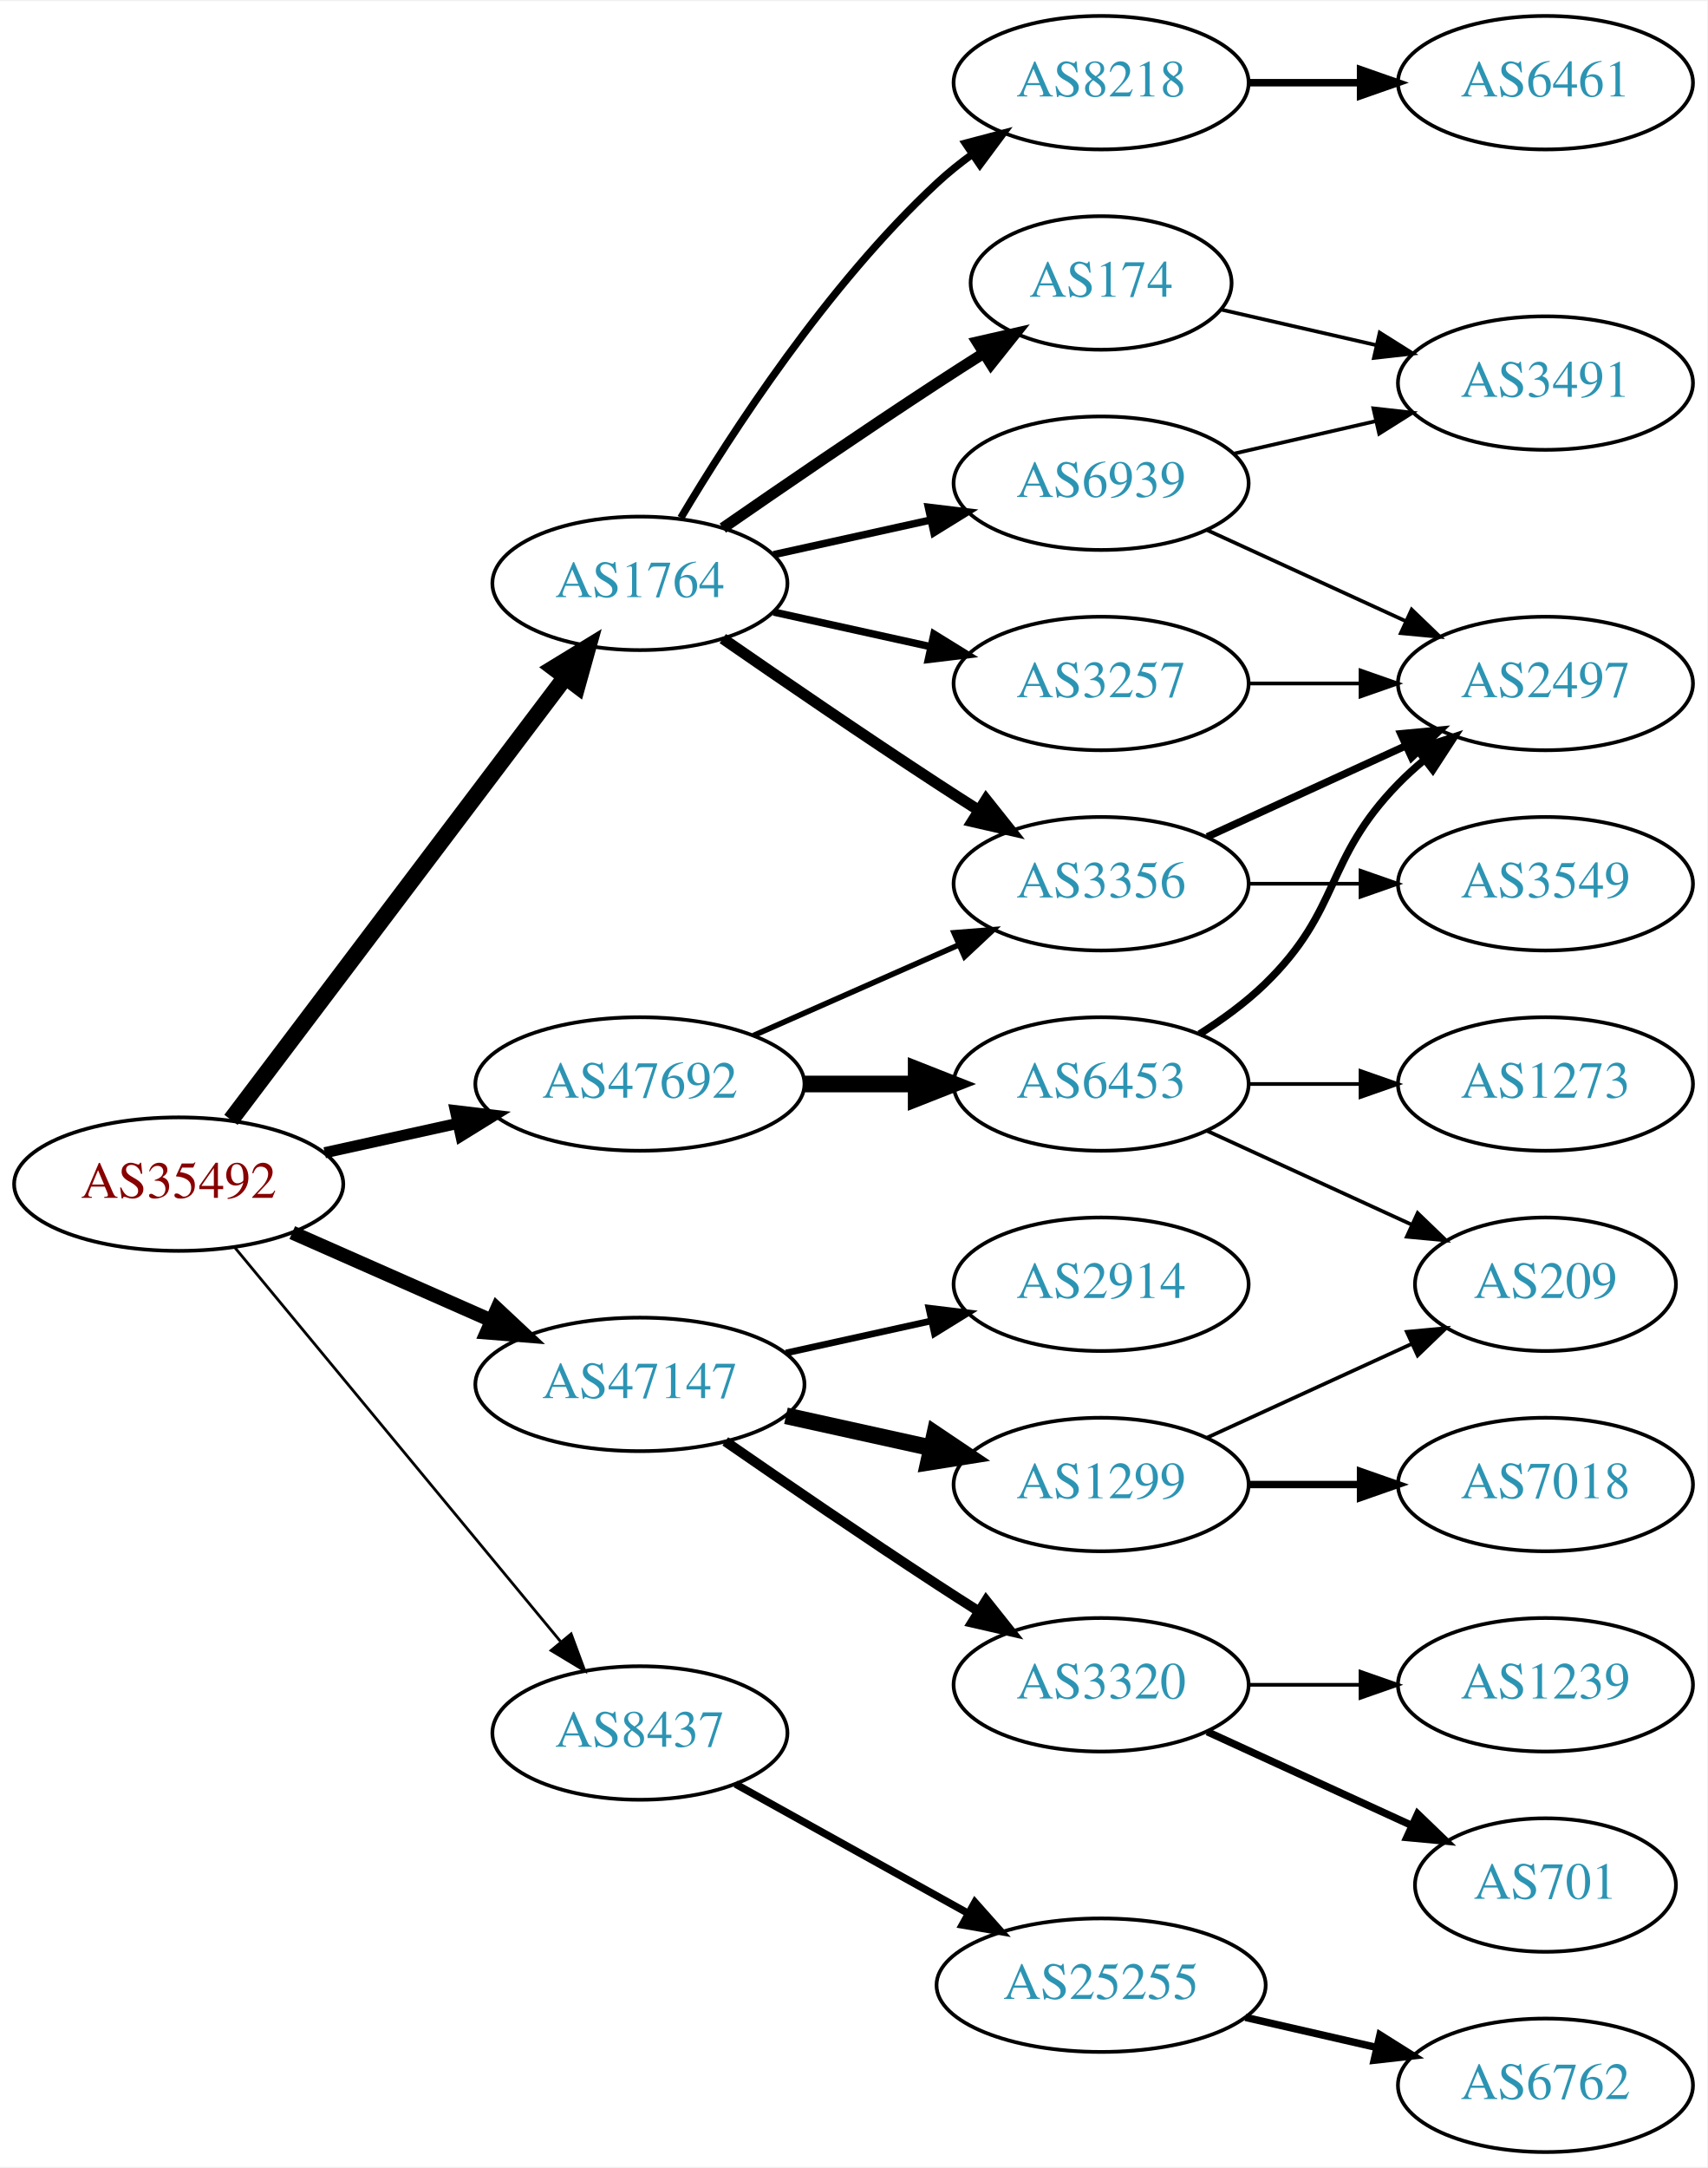
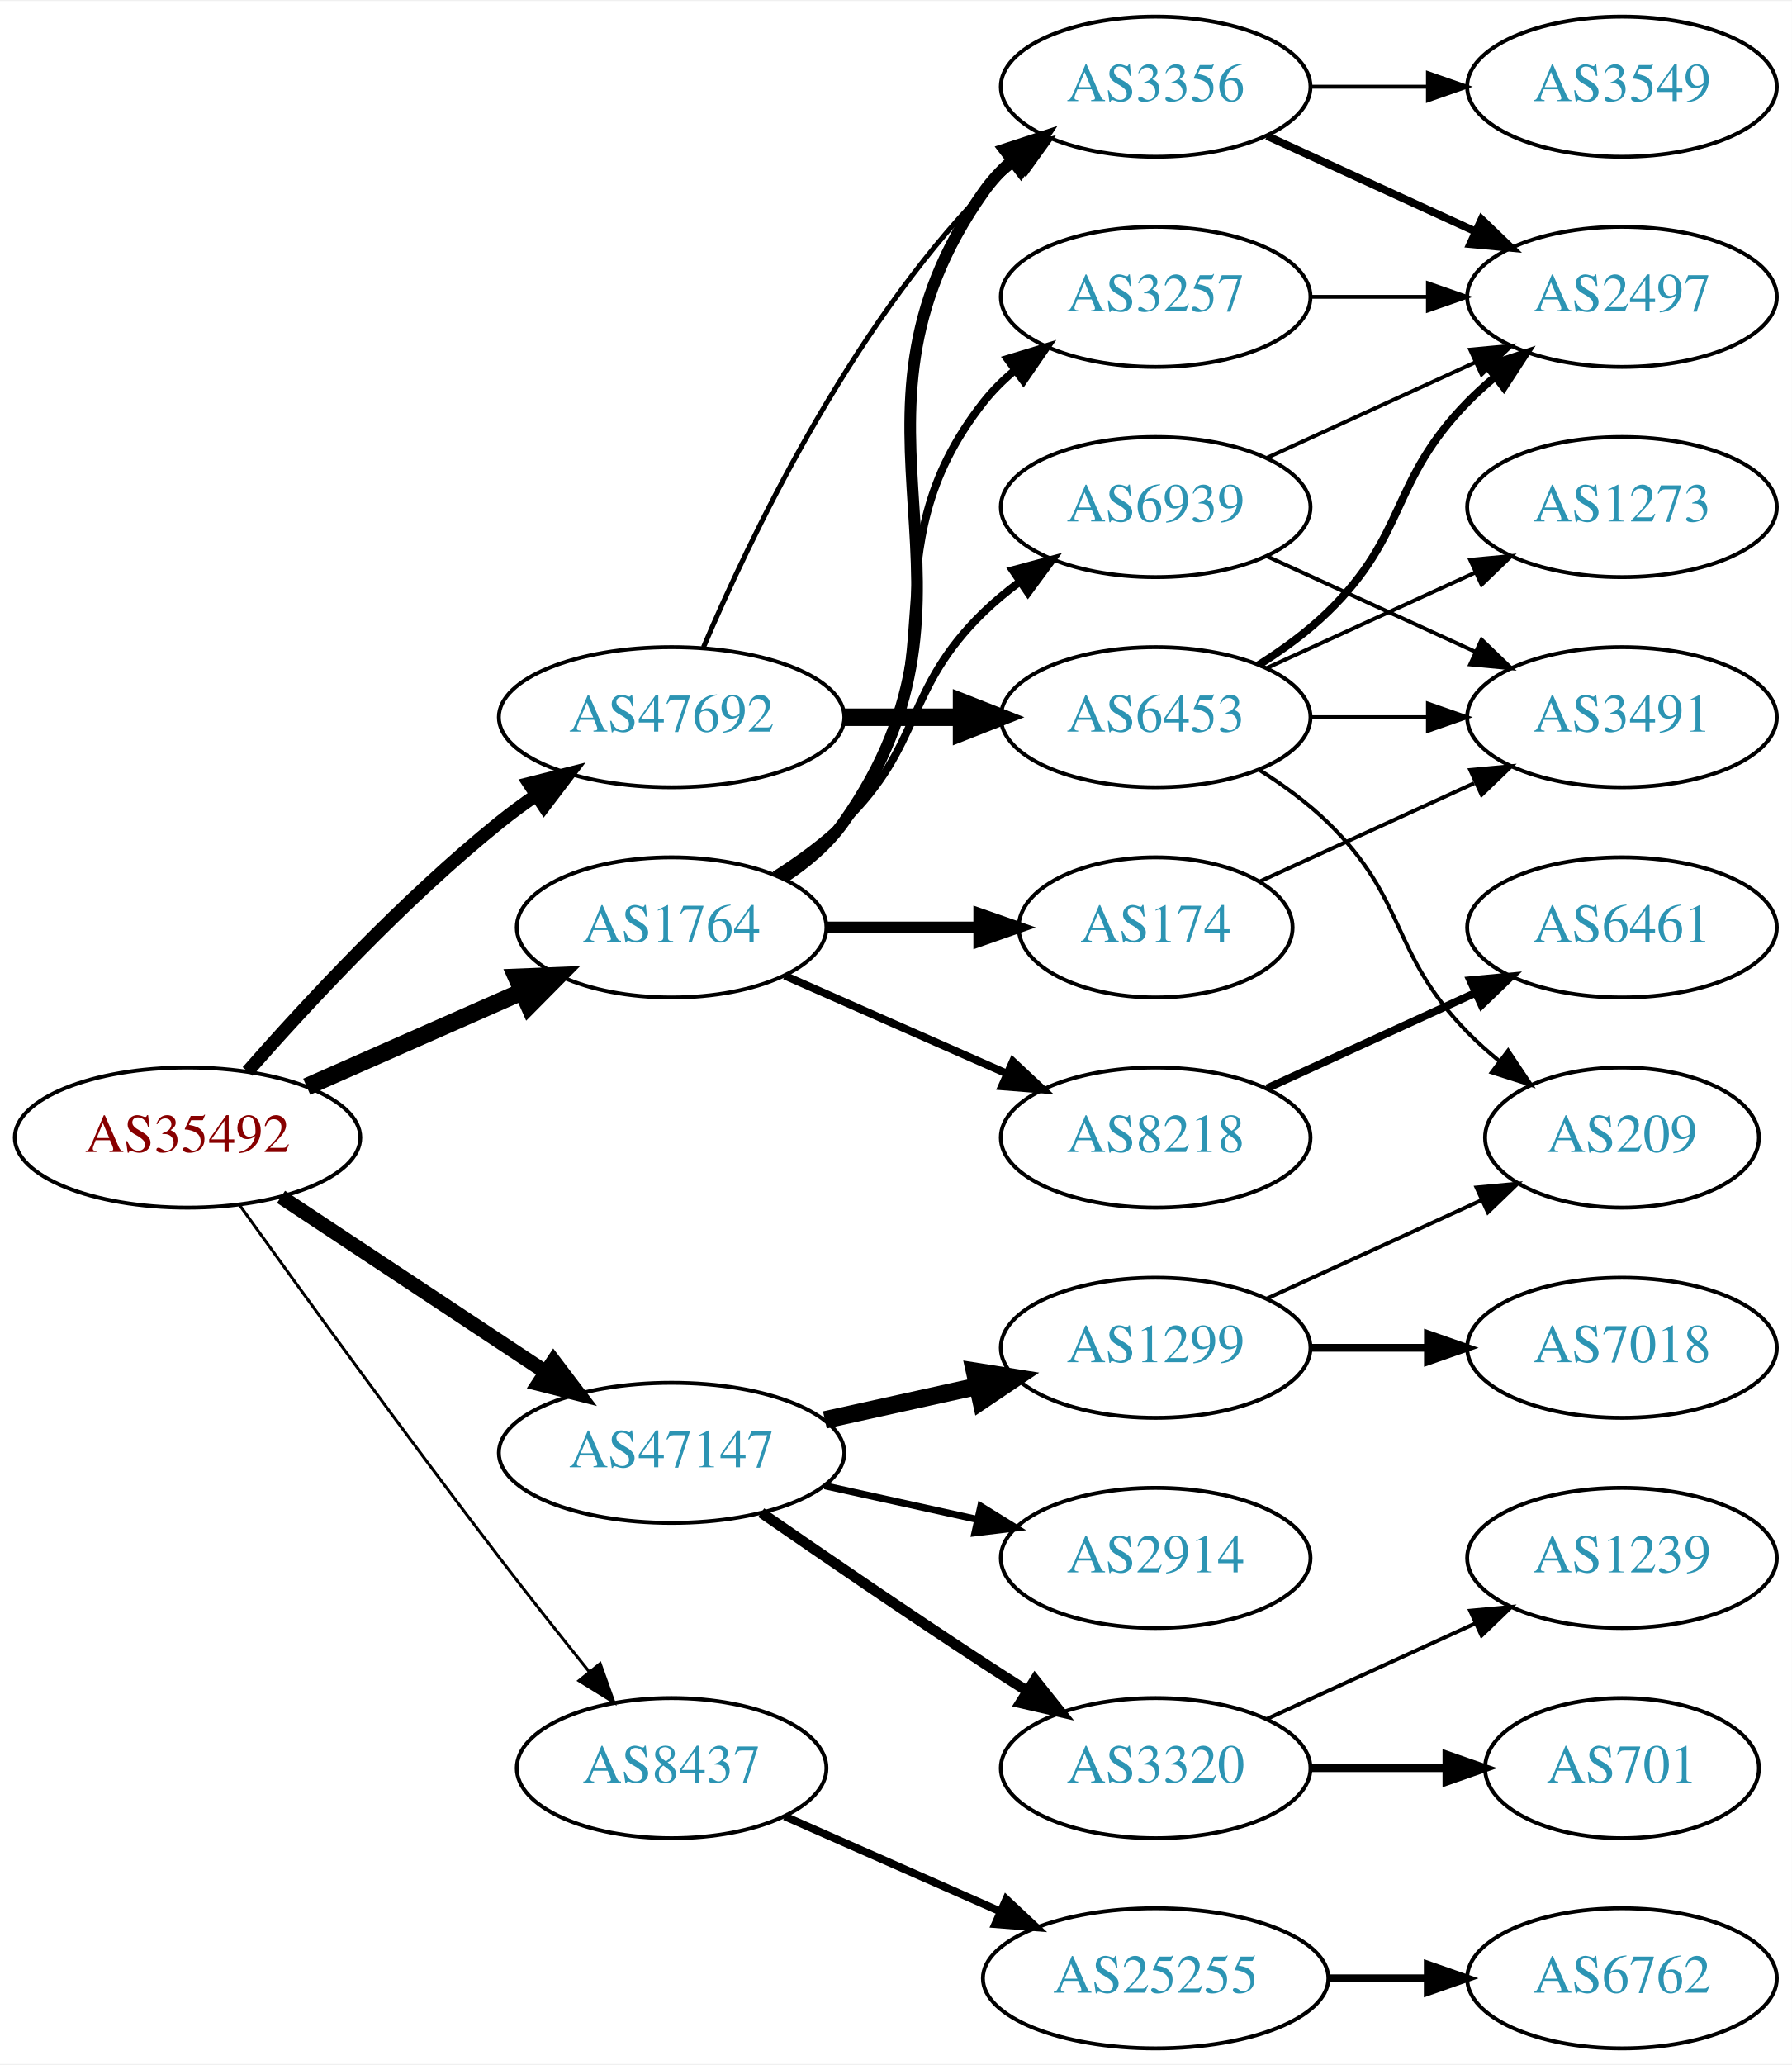
- <svg xmlns="http://www.w3.org/2000/svg" xmlns:xlink="http://www.w3.org/1999/xlink" width="460pt" height="584pt" viewBox="0.00 0.00 460.47 584.00">
-   <g id="graph0" class="graph" transform="scale(1 1) rotate(0) translate(4 580)">
-     <polygon fill="white" stroke="none" points="-4,4 -4,-580 456.469,-580 456.469,4 -4,4" />
+ <svg xmlns="http://www.w3.org/2000/svg" xmlns:xlink="http://www.w3.org/1999/xlink" width="460pt" height="530pt" viewBox="0.00 0.00 460.47 530.00">
+   <g id="graph0" class="graph" transform="scale(1 1) rotate(0) translate(4 526)">
+     <polygon fill="white" stroke="none" points="-4,4 -4,-526 456.469,-526 456.469,4 -4,4" />
    <g id="node1" class="node">
      <g id="a_node1">
        <a xlink:href="/asn/35492" xlink:title="AS35492 ~ FUNKFEUER [AT]">
-           <ellipse fill="#ffffff" stroke="black" cx="44.196" cy="-261" rx="44.393" ry="18" />
-           <text text-anchor="middle" x="44.196" y="-257.3" font-family="Times,serif" font-size="14.00" fill="#880000">AS35492</text>
+           <ellipse fill="#ffffff" stroke="black" cx="44.196" cy="-234" rx="44.393" ry="18" />
+           <text text-anchor="middle" x="44.196" y="-230.3" font-family="Times,serif" font-size="14.00" fill="#880000">AS35492</text>
        </a>
      </g>
    </g>
    <g id="node2" class="node">
      <g id="a_node2">
        <a xlink:href="/asn/1764" xlink:title="AS1764 ~ NEXTLAYER-AS [AT]">
-           <ellipse fill="#ffffff" stroke="black" cx="168.588" cy="-423" rx="39.794" ry="18" />
-           <text text-anchor="middle" x="168.588" y="-419.3" font-family="Times,serif" font-size="14.00" fill="#2c94b3">AS1764</text>
+           <ellipse fill="#ffffff" stroke="black" cx="168.588" cy="-288" rx="39.794" ry="18" />
+           <text text-anchor="middle" x="168.588" y="-284.3" font-family="Times,serif" font-size="14.00" fill="#2c94b3">AS1764</text>
        </a>
      </g>
    </g>
    <g id="edge1" class="edge">
-       <path fill="none" stroke="black" stroke-width="4.5" d="M58.294,-278.337C79.919,-306.96 123.19,-364.233 148.312,-397.486" />
-       <polygon fill="black" stroke="black" stroke-width="4.5" points="145.415,-400.183 154.584,-405.788 151.698,-395.435 145.415,-400.183" />
+       <path fill="none" stroke="black" stroke-width="4.5" d="M74.824,-247.072C91.418,-254.393 112.278,-263.597 130.011,-271.421" />
+       <polygon fill="black" stroke="black" stroke-width="4.5" points="128.756,-275.171 139.495,-275.605 131.935,-267.966 128.756,-275.171" />
    </g>
    <g id="node3" class="node">
      <g id="a_node3">
        <a xlink:href="/asn/8437" xlink:title="AS8437 ~ Hutchison Drei Austria GmbH [AT]">
-           <ellipse fill="#ffffff" stroke="black" cx="168.588" cy="-113" rx="39.794" ry="18" />
-           <text text-anchor="middle" x="168.588" y="-109.3" font-family="Times,serif" font-size="14.00" fill="#2c94b3">AS8437</text>
+           <ellipse fill="#ffffff" stroke="black" cx="168.588" cy="-72" rx="39.794" ry="18" />
+           <text text-anchor="middle" x="168.588" y="-68.3" font-family="Times,serif" font-size="14.00" fill="#2c94b3">AS8437</text>
        </a>
      </g>
    </g>
    <g id="edge2" class="edge">
-       <path fill="none" stroke="black" stroke-width="0.75" d="M59.236,-244.023C80.816,-217.927 122.247,-167.827 147.155,-137.708" />
-       <polygon fill="black" stroke="black" stroke-width="0.75" points="150.036,-139.716 153.712,-129.779 144.642,-135.255 150.036,-139.716" />
+       <path fill="none" stroke="black" stroke-width="0.75" d="M57.594,-216.626C73,-195.147 100.213,-157.562 124.392,-126 131.771,-116.368 140.055,-105.926 147.381,-96.813" />
+       <polygon fill="black" stroke="black" stroke-width="0.75" points="150.227,-98.86 153.786,-88.88 144.781,-94.463 150.227,-98.86" />
    </g>
    <g id="node4" class="node">
      <g id="a_node4">
        <a xlink:href="/asn/47147" xlink:title="AS47147 ~ ANEXIA Internetdienstleistungs GmbH [AT]">
-           <ellipse fill="#ffffff" stroke="black" cx="168.588" cy="-207" rx="44.393" ry="18" />
-           <text text-anchor="middle" x="168.588" y="-203.3" font-family="Times,serif" font-size="14.00" fill="#2c94b3">AS47147</text>
+           <ellipse fill="#ffffff" stroke="black" cx="168.588" cy="-153" rx="44.393" ry="18" />
+           <text text-anchor="middle" x="168.588" y="-149.3" font-family="Times,serif" font-size="14.00" fill="#2c94b3">AS47147</text>
        </a>
      </g>
    </g>
    <g id="edge3" class="edge">
-       <path fill="none" stroke="black" stroke-width="3.75" d="M74.824,-247.928C90.941,-240.817 111.081,-231.931 128.473,-224.258" />
-       <polygon fill="black" stroke="black" stroke-width="3.75" points="130.073,-227.378 137.809,-220.139 127.247,-220.973 130.073,-227.378" />
+       <path fill="none" stroke="black" stroke-width="3.75" d="M68.217,-218.765C87.449,-206.037 115.056,-187.766 136.294,-173.711" />
+       <polygon fill="black" stroke="black" stroke-width="3.75" points="138.263,-176.605 144.67,-168.167 134.4,-170.767 138.263,-176.605" />
    </g>
    <g id="node5" class="node">
      <g id="a_node5">
        <a xlink:href="/asn/47692" xlink:title="AS47692 ~ Nessus GmbH [AT]">
-           <ellipse fill="#ffffff" stroke="black" cx="168.588" cy="-288" rx="44.393" ry="18" />
-           <text text-anchor="middle" x="168.588" y="-284.3" font-family="Times,serif" font-size="14.00" fill="#2c94b3">AS47692</text>
+           <ellipse fill="#ffffff" stroke="black" cx="168.588" cy="-342" rx="44.393" ry="18" />
+           <text text-anchor="middle" x="168.588" y="-338.3" font-family="Times,serif" font-size="14.00" fill="#2c94b3">AS47692</text>
        </a>
      </g>
    </g>
    <g id="edge4" class="edge">
-       <path fill="none" stroke="black" stroke-width="3" d="M83.586,-269.469C94.978,-271.982 107.6,-274.767 119.525,-277.397" />
-       <polygon fill="black" stroke="black" stroke-width="3" points="118.815,-280.825 129.335,-279.561 120.323,-273.989 118.815,-280.825" />
+       <path fill="none" stroke="black" stroke-width="3.375" d="M59.629,-250.983C74.76,-268.229 99.724,-295.148 124.392,-315 127.32,-317.357 130.467,-319.675 133.678,-321.902" />
+       <polygon fill="black" stroke="black" stroke-width="3.375" points="131.954,-324.958 142.226,-327.552 135.814,-319.118 131.954,-324.958" />
    </g>
    <g id="node6" class="node">
      <g id="a_node6">
-         <a xlink:href="/asn/8218" xlink:title="AS8218 ~ legacy Neotelecoms [FR]">
-           <ellipse fill="#ffffff" stroke="black" cx="292.98" cy="-558" rx="39.794" ry="18" />
-           <text text-anchor="middle" x="292.98" y="-554.3" font-family="Times,serif" font-size="14.00" fill="#2c94b3">AS8218</text>
+         <a xlink:href="/asn/174" xlink:title="AS174 ~ Cogent Communications [US]">
+           <ellipse fill="#ffffff" stroke="black" cx="292.98" cy="-288" rx="35.194" ry="18" />
+           <text text-anchor="middle" x="292.98" y="-284.3" font-family="Times,serif" font-size="14.00" fill="#2c94b3">AS174</text>
        </a>
      </g>
    </g>
    <g id="edge5" class="edge">
-       <path fill="none" stroke="black" stroke-width="2" d="M179.634,-440.671C193.205,-463.472 219.137,-503.472 248.784,-531 251.691,-533.699 254.904,-536.28 258.228,-538.703" />
-       <polygon fill="black" stroke="black" stroke-width="2" points="256.363,-541.667 266.606,-544.375 260.287,-535.87 256.363,-541.667" />
+       <path fill="none" stroke="black" stroke-width="3" d="M208.314,-288C220.803,-288 234.742,-288 247.605,-288" />
+       <polygon fill="black" stroke="black" stroke-width="3" points="247.643,-291.5 257.643,-288 247.643,-284.5 247.643,-291.5" />
    </g>
    <g id="node7" class="node">
      <g id="a_node7">
-         <a xlink:href="/asn/174" xlink:title="AS174 ~ Cogent Communications [US]">
-           <ellipse fill="#ffffff" stroke="black" cx="292.98" cy="-504" rx="35.194" ry="18" />
-           <text text-anchor="middle" x="292.98" y="-500.3" font-family="Times,serif" font-size="14.00" fill="#2c94b3">AS174</text>
+         <a xlink:href="/asn/8218" xlink:title="AS8218 ~ legacy Neotelecoms [FR]">
+           <ellipse fill="#ffffff" stroke="black" cx="292.98" cy="-234" rx="39.794" ry="18" />
+           <text text-anchor="middle" x="292.98" y="-230.3" font-family="Times,serif" font-size="14.00" fill="#2c94b3">AS8218</text>
        </a>
      </g>
    </g>
    <g id="edge6" class="edge">
-       <path fill="none" stroke="black" stroke-width="3" d="M190.945,-437.901C206.796,-448.877 228.999,-464.079 248.784,-477 252.829,-479.642 257.114,-482.385 261.354,-485.067" />
-       <polygon fill="black" stroke="black" stroke-width="3" points="259.568,-488.079 269.898,-490.432 263.291,-482.15 259.568,-488.079" />
+       <path fill="none" stroke="black" stroke-width="2" d="M197.667,-275.611C214.615,-268.134 236.413,-258.517 254.782,-250.412" />
+       <polygon fill="black" stroke="black" stroke-width="2" points="256.296,-253.57 264.032,-246.331 253.47,-247.166 256.296,-253.57" />
    </g>
    <g id="node8" class="node">
      <g id="a_node8">
        <a xlink:href="/asn/3356" xlink:title="AS3356 ~ Level 3 Parent, LLC [US]">
-           <ellipse fill="#ffffff" stroke="black" cx="292.98" cy="-342" rx="39.794" ry="18" />
-           <text text-anchor="middle" x="292.98" y="-338.3" font-family="Times,serif" font-size="14.00" fill="#2c94b3">AS3356</text>
+           <ellipse fill="#ffffff" stroke="black" cx="292.98" cy="-504" rx="39.794" ry="18" />
+           <text text-anchor="middle" x="292.98" y="-500.3" font-family="Times,serif" font-size="14.00" fill="#2c94b3">AS3356</text>
        </a>
      </g>
    </g>
    <g id="edge7" class="edge">
-       <path fill="none" stroke="black" stroke-width="3" d="M190.945,-408.099C206.796,-397.123 228.999,-381.921 248.784,-369 252.366,-366.661 256.137,-364.241 259.897,-361.856" />
-       <polygon fill="black" stroke="black" stroke-width="3" points="261.959,-364.693 268.558,-356.404 258.23,-358.769 261.959,-364.693" />
+       <path fill="none" stroke="black" stroke-width="3" d="M197.422,-300.838C203.236,-304.661 208.802,-309.367 212.784,-315 255.364,-375.225 206.205,-416.775 248.784,-477 250.775,-479.816 253.162,-482.401 255.778,-484.76" />
+       <polygon fill="black" stroke="black" stroke-width="3" points="254.078,-487.865 264.147,-491.162 258.331,-482.306 254.078,-487.865" />
    </g>
    <g id="node9" class="node">
      <g id="a_node9">
        <a xlink:href="/asn/3257" xlink:title="AS3257 ~ GTT [DE]">
-           <ellipse fill="#ffffff" stroke="black" cx="292.98" cy="-396" rx="39.794" ry="18" />
-           <text text-anchor="middle" x="292.98" y="-392.3" font-family="Times,serif" font-size="14.00" fill="#2c94b3">AS3257</text>
+           <ellipse fill="#ffffff" stroke="black" cx="292.98" cy="-450" rx="39.794" ry="18" />
+           <text text-anchor="middle" x="292.98" y="-446.3" font-family="Times,serif" font-size="14.00" fill="#2c94b3">AS3257</text>
        </a>
      </g>
    </g>
    <g id="edge8" class="edge">
-       <path fill="none" stroke="black" stroke-width="2" d="M204.661,-415.263C217.848,-412.354 233.028,-409.005 246.994,-405.924" />
-       <polygon fill="black" stroke="black" stroke-width="2" points="247.891,-409.31 256.903,-403.738 246.383,-402.475 247.891,-409.31" />
+       <path fill="none" stroke="black" stroke-width="2" d="M196.56,-300.855C202.548,-304.72 208.408,-309.441 212.784,-315 244.083,-354.754 217.486,-383.246 248.784,-423 251.109,-425.953 253.853,-428.67 256.812,-431.147" />
+       <polygon fill="black" stroke="black" stroke-width="2" points="254.872,-434.064 265.009,-437.145 259.005,-428.415 254.872,-434.064" />
    </g>
    <g id="node10" class="node">
      <g id="a_node10">
        <a xlink:href="/asn/6939" xlink:title="AS6939 ~ Hurricane Electric LLC [US]">
-           <ellipse fill="#ffffff" stroke="black" cx="292.98" cy="-450" rx="39.794" ry="18" />
-           <text text-anchor="middle" x="292.98" y="-446.3" font-family="Times,serif" font-size="14.00" fill="#2c94b3">AS6939</text>
+           <ellipse fill="#ffffff" stroke="black" cx="292.98" cy="-396" rx="39.794" ry="18" />
+           <text text-anchor="middle" x="292.98" y="-392.3" font-family="Times,serif" font-size="14.00" fill="#2c94b3">AS6939</text>
        </a>
      </g>
    </g>
    <g id="edge9" class="edge">
-       <path fill="none" stroke="black" stroke-width="2" d="M204.661,-430.737C217.848,-433.646 233.028,-436.995 246.994,-440.076" />
-       <polygon fill="black" stroke="black" stroke-width="2" points="246.383,-443.525 256.903,-442.262 247.891,-436.69 246.383,-443.525" />
+       <path fill="none" stroke="black" stroke-width="2" d="M195.117,-301.462C201.28,-305.362 207.582,-309.948 212.784,-315 233.478,-335.094 228.091,-348.906 248.784,-369 251.629,-371.763 254.803,-374.386 258.103,-376.834" />
+       <polygon fill="black" stroke="black" stroke-width="2" points="256.22,-379.786 266.451,-382.538 260.169,-374.006 256.22,-379.786" />
    </g>
    <g id="node15" class="node">
      <g id="a_node15">
        <a xlink:href="/asn/25255" xlink:title="AS25255 ~ ==&gt; TELE2 AUSTRIA &lt;== [AT]">
-           <ellipse fill="#ffffff" stroke="black" cx="292.98" cy="-45" rx="44.393" ry="18" />
-           <text text-anchor="middle" x="292.98" y="-41.3" font-family="Times,serif" font-size="14.00" fill="#2c94b3">AS25255</text>
+           <ellipse fill="#ffffff" stroke="black" cx="292.98" cy="-18" rx="44.393" ry="18" />
+           <text text-anchor="middle" x="292.98" y="-14.3" font-family="Times,serif" font-size="14.00" fill="#2c94b3">AS25255</text>
        </a>
      </g>
    </g>
    <g id="edge14" class="edge">
-       <path fill="none" stroke="black" stroke-width="2" d="M194.356,-99.239C212.407,-89.21 237.106,-75.488 257.144,-64.355" />
-       <polygon fill="black" stroke="black" stroke-width="2" points="258.94,-67.361 265.982,-59.444 255.541,-61.242 258.94,-67.361" />
+       <path fill="none" stroke="black" stroke-width="2" d="M197.667,-59.611C213.984,-52.413 234.794,-43.231 252.714,-35.325" />
+       <polygon fill="black" stroke="black" stroke-width="2" points="254.588,-38.323 262.325,-31.084 251.763,-31.919 254.588,-38.323" />
    </g>
    <g id="node17" class="node">
      <g id="a_node17">
-         <a xlink:href="/asn/2914" xlink:title="AS2914 ~ NTT America, Inc. [US]">
-           <ellipse fill="#ffffff" stroke="black" cx="292.98" cy="-234" rx="39.794" ry="18" />
-           <text text-anchor="middle" x="292.98" y="-230.3" font-family="Times,serif" font-size="14.00" fill="#2c94b3">AS2914</text>
+         <a xlink:href="/asn/3320" xlink:title="AS3320 ~ DTAG [DE]">
+           <ellipse fill="#ffffff" stroke="black" cx="292.98" cy="-72" rx="39.794" ry="18" />
+           <text text-anchor="middle" x="292.98" y="-68.3" font-family="Times,serif" font-size="14.00" fill="#2c94b3">AS3320</text>
        </a>
      </g>
    </g>
    <g id="edge16" class="edge">
-       <path fill="none" stroke="black" stroke-width="1.8" d="M207.978,-215.469C220.369,-218.202 234.216,-221.257 247.036,-224.085" />
-       <polygon fill="black" stroke="black" stroke-width="1.8" points="246.532,-227.558 257.051,-226.295 248.04,-220.722 246.532,-227.558" />
+       <path fill="none" stroke="black" stroke-width="2.7" d="M191.619,-137.633C207.421,-126.695 229.278,-111.739 248.784,-99 252.366,-96.661 256.137,-94.241 259.897,-91.856" />
+       <polygon fill="black" stroke="black" stroke-width="2.7" points="261.959,-94.693 268.558,-86.404 258.23,-88.769 261.959,-94.693" />
    </g>
    <g id="node18" class="node">
      <g id="a_node18">
+         <a xlink:href="/asn/2914" xlink:title="AS2914 ~ NTT America, Inc. [US]">
+           <ellipse fill="#ffffff" stroke="black" cx="292.98" cy="-126" rx="39.794" ry="18" />
+           <text text-anchor="middle" x="292.98" y="-122.3" font-family="Times,serif" font-size="14.00" fill="#2c94b3">AS2914</text>
+         </a>
+       </g>
+     </g>
+     <g id="edge17" class="edge">
+       <path fill="none" stroke="black" stroke-width="1.8" d="M207.978,-144.531C220.369,-141.798 234.216,-138.743 247.036,-135.915" />
+       <polygon fill="black" stroke="black" stroke-width="1.8" points="248.04,-139.278 257.051,-133.705 246.532,-132.442 248.04,-139.278" />
+     </g>
+     <g id="node19" class="node">
+       <g id="a_node19">
        <a xlink:href="/asn/1299" xlink:title="AS1299 ~ Telia Carrier [EU]">
          <ellipse fill="#ffffff" stroke="black" cx="292.98" cy="-180" rx="39.794" ry="18" />
          <text text-anchor="middle" x="292.98" y="-176.3" font-family="Times,serif" font-size="14.00" fill="#2c94b3">AS1299</text>
        </a>
      </g>
    </g>
-     <g id="edge17" class="edge">
-       <path fill="none" stroke="black" stroke-width="4.5" d="M207.978,-198.531C220.369,-195.798 234.216,-192.743 247.036,-189.915" />
-       <polygon fill="black" stroke="black" stroke-width="4.5" points="248.134,-193.705 257.051,-187.705 246.438,-186.015 248.134,-193.705" />
-     </g>
-     <g id="node19" class="node">
-       <g id="a_node19">
-         <a xlink:href="/asn/3320" xlink:title="AS3320 ~ DTAG [DE]">
-           <ellipse fill="#ffffff" stroke="black" cx="292.98" cy="-126" rx="39.794" ry="18" />
-           <text text-anchor="middle" x="292.98" y="-122.3" font-family="Times,serif" font-size="14.00" fill="#2c94b3">AS3320</text>
-         </a>
-       </g>
-     </g>
    <g id="edge18" class="edge">
-       <path fill="none" stroke="black" stroke-width="2.7" d="M191.619,-191.633C207.421,-180.695 229.278,-165.739 248.784,-153 252.366,-150.661 256.137,-148.241 259.897,-145.856" />
-       <polygon fill="black" stroke="black" stroke-width="2.7" points="261.959,-148.693 268.558,-140.404 258.23,-142.769 261.959,-148.693" />
+       <path fill="none" stroke="black" stroke-width="4.5" d="M207.978,-161.469C220.369,-164.202 234.216,-167.257 247.036,-170.085" />
+       <polygon fill="black" stroke="black" stroke-width="4.5" points="246.438,-173.985 257.051,-172.295 248.134,-166.295 246.438,-173.985" />
    </g>
    <g id="edge24" class="edge">
-       <path fill="none" stroke="black" stroke-width="1.5" d="M199.216,-301.072C215.81,-308.393 236.67,-317.597 254.403,-325.421" />
-       <polygon fill="black" stroke="black" stroke-width="1.5" points="253.325,-328.77 263.887,-329.605 256.151,-322.366 253.325,-328.77" />
+       <path fill="none" stroke="black" stroke-width="1.286" d="M176.779,-359.975C188.546,-387.682 214.12,-441.348 248.784,-477 251.404,-479.695 254.345,-482.239 257.428,-484.608" />
+       <polygon fill="black" stroke="black" stroke-width="1.286" points="255.594,-487.597 265.796,-490.455 259.603,-481.859 255.594,-487.597" />
    </g>
    <g id="node24" class="node">
      <g id="a_node24">
        <a xlink:href="/asn/6453" xlink:title="AS6453 ~ TATA COMMUNICATIONS (AMERICA) INC [US]">
-           <ellipse fill="#ffffff" stroke="black" cx="292.98" cy="-288" rx="39.794" ry="18" />
-           <text text-anchor="middle" x="292.98" y="-284.3" font-family="Times,serif" font-size="14.00" fill="#2c94b3">AS6453</text>
+           <ellipse fill="#ffffff" stroke="black" cx="292.98" cy="-342" rx="39.794" ry="18" />
+           <text text-anchor="middle" x="292.98" y="-338.3" font-family="Times,serif" font-size="14.00" fill="#2c94b3">AS6453</text>
        </a>
      </g>
    </g>
    <g id="edge23" class="edge">
-       <path fill="none" stroke="black" stroke-width="4.5" d="M213.084,-288C222.773,-288 233.11,-288 243.002,-288" />
-       <polygon fill="black" stroke="black" stroke-width="4.5" points="243.105,-291.938 253.105,-288 243.105,-284.063 243.105,-291.938" />
+       <path fill="none" stroke="black" stroke-width="4.5" d="M213.084,-342C222.773,-342 233.11,-342 243.002,-342" />
+       <polygon fill="black" stroke="black" stroke-width="4.5" points="243.105,-345.938 253.105,-342 243.105,-338.063 243.105,-345.938" />
    </g>
    <g id="node11" class="node">
      <g id="a_node11">
-         <a xlink:href="/asn/6461" xlink:title="AS6461 ~ Zayo Bandwidth [US]">
-           <ellipse fill="#ffffff" stroke="black" cx="412.823" cy="-558" rx="39.794" ry="18" />
-           <text text-anchor="middle" x="412.823" y="-554.3" font-family="Times,serif" font-size="14.00" fill="#2c94b3">AS6461</text>
+         <a xlink:href="/asn/3491" xlink:title="AS3491 ~ PCCW Global, Inc. [US]">
+           <ellipse fill="#ffffff" stroke="black" cx="412.823" cy="-342" rx="39.794" ry="18" />
+           <text text-anchor="middle" x="412.823" y="-338.3" font-family="Times,serif" font-size="14.00" fill="#2c94b3">AS3491</text>
        </a>
      </g>
    </g>
    <g id="edge10" class="edge">
-       <path fill="none" stroke="black" stroke-width="2" d="M332.893,-558C342.446,-558 352.796,-558 362.759,-558" />
-       <polygon fill="black" stroke="black" stroke-width="2" points="362.951,-561.5 372.951,-558 362.951,-554.5 362.951,-561.5" />
+       <path fill="none" stroke="black" d="M319.841,-299.851C335.962,-307.238 356.964,-316.862 374.83,-325.048" />
+       <polygon fill="black" stroke="black" points="373.832,-328.441 384.381,-329.425 376.748,-322.077 373.832,-328.441" />
    </g>
    <g id="node12" class="node">
      <g id="a_node12">
-         <a xlink:href="/asn/3491" xlink:title="AS3491 ~ PCCW Global, Inc. [US]">
-           <ellipse fill="#ffffff" stroke="black" cx="412.823" cy="-477" rx="39.794" ry="18" />
-           <text text-anchor="middle" x="412.823" y="-473.3" font-family="Times,serif" font-size="14.00" fill="#2c94b3">AS3491</text>
+         <a xlink:href="/asn/6461" xlink:title="AS6461 ~ Zayo Bandwidth [US]">
+           <ellipse fill="#ffffff" stroke="black" cx="412.823" cy="-288" rx="39.794" ry="18" />
+           <text text-anchor="middle" x="412.823" y="-284.3" font-family="Times,serif" font-size="14.00" fill="#2c94b3">AS6461</text>
        </a>
      </g>
    </g>
    <g id="edge11" class="edge">
-       <path fill="none" stroke="black" d="M325.251,-496.835C338.09,-493.894 353.195,-490.433 367.162,-487.233" />
-       <polygon fill="black" stroke="black" points="368.117,-490.605 377.083,-484.96 366.553,-483.781 368.117,-490.605" />
+       <path fill="none" stroke="black" stroke-width="2" d="M321.609,-246.661C337.566,-253.973 357.837,-263.261 375.119,-271.181" />
+       <polygon fill="black" stroke="black" stroke-width="2" points="373.818,-274.435 384.367,-275.419 376.734,-268.071 373.818,-274.435" />
    </g>
    <g id="node13" class="node">
      <g id="a_node13">
        <a xlink:href="/asn/3549" xlink:title="AS3549 ~ Level 3 Parent, LLC [US]">
-           <ellipse fill="#ffffff" stroke="black" cx="412.823" cy="-342" rx="39.794" ry="18" />
-           <text text-anchor="middle" x="412.823" y="-338.3" font-family="Times,serif" font-size="14.00" fill="#2c94b3">AS3549</text>
+           <ellipse fill="#ffffff" stroke="black" cx="412.823" cy="-504" rx="39.794" ry="18" />
+           <text text-anchor="middle" x="412.823" y="-500.3" font-family="Times,serif" font-size="14.00" fill="#2c94b3">AS3549</text>
        </a>
      </g>
    </g>
    <g id="edge12" class="edge">
-       <path fill="none" stroke="black" d="M332.893,-342C342.446,-342 352.796,-342 362.759,-342" />
-       <polygon fill="black" stroke="black" points="362.951,-345.5 372.951,-342 362.951,-338.5 362.951,-345.5" />
+       <path fill="none" stroke="black" d="M332.893,-504C342.446,-504 352.796,-504 362.759,-504" />
+       <polygon fill="black" stroke="black" points="362.951,-507.5 372.951,-504 362.951,-500.5 362.951,-507.5" />
    </g>
    <g id="node14" class="node">
      <g id="a_node14">
        <a xlink:href="/asn/2497" xlink:title="AS2497 ~ Internet Initiative Japan Inc. [JP]">
-           <ellipse fill="#ffffff" stroke="black" cx="412.823" cy="-396" rx="39.794" ry="18" />
-           <text text-anchor="middle" x="412.823" y="-392.3" font-family="Times,serif" font-size="14.00" fill="#2c94b3">AS2497</text>
+           <ellipse fill="#ffffff" stroke="black" cx="412.823" cy="-450" rx="39.794" ry="18" />
+           <text text-anchor="middle" x="412.823" y="-446.3" font-family="Times,serif" font-size="14.00" fill="#2c94b3">AS2497</text>
        </a>
      </g>
    </g>
    <g id="edge13" class="edge">
-       <path fill="none" stroke="black" stroke-width="2" d="M321.609,-354.661C337.566,-361.973 357.837,-371.261 375.119,-379.181" />
-       <polygon fill="black" stroke="black" stroke-width="2" points="373.818,-382.435 384.367,-383.419 376.734,-376.071 373.818,-382.435" />
-     </g>
-     <g id="edge28" class="edge">
-       <path fill="none" stroke="black" d="M332.893,-396C342.446,-396 352.796,-396 362.759,-396" />
-       <polygon fill="black" stroke="black" points="362.951,-399.5 372.951,-396 362.951,-392.5 362.951,-399.5" />
+       <path fill="none" stroke="black" stroke-width="2" d="M321.609,-491.339C337.566,-484.027 357.837,-474.739 375.119,-466.819" />
+       <polygon fill="black" stroke="black" stroke-width="2" points="376.734,-469.929 384.367,-462.581 373.818,-463.565 376.734,-469.929" />
+     </g>
+     <g id="edge31" class="edge">
+       <path fill="none" stroke="black" d="M332.893,-450C342.446,-450 352.796,-450 362.759,-450" />
+       <polygon fill="black" stroke="black" points="362.951,-453.5 372.951,-450 362.951,-446.5 362.951,-453.5" />
+     </g>
+     <g id="edge30" class="edge">
+       <path fill="none" stroke="black" d="M321.609,-383.339C337.566,-376.027 357.837,-366.739 375.119,-358.819" />
+       <polygon fill="black" stroke="black" points="376.734,-361.929 384.367,-354.581 373.818,-355.565 376.734,-361.929" />
    </g>
    <g id="edge29" class="edge">
-       <path fill="none" stroke="black" d="M328.7,-457.955C340.7,-460.704 354.32,-463.825 367.013,-466.733" />
-       <polygon fill="black" stroke="black" points="366.415,-470.187 376.945,-469.009 367.979,-463.364 366.415,-470.187" />
-     </g>
-     <g id="edge30" class="edge">
-       <path fill="none" stroke="black" d="M321.609,-437.339C337.566,-430.027 357.837,-420.739 375.119,-412.819" />
-       <polygon fill="black" stroke="black" points="376.734,-415.929 384.367,-408.581 373.818,-409.565 376.734,-415.929" />
+       <path fill="none" stroke="black" d="M321.609,-408.661C337.566,-415.973 357.837,-425.261 375.119,-433.181" />
+       <polygon fill="black" stroke="black" points="373.818,-436.435 384.367,-437.419 376.734,-430.071 373.818,-436.435" />
    </g>
    <g id="node16" class="node">
      <g id="a_node16">
        <a xlink:href="/asn/6762" xlink:title="AS6762 ~ TELECOM ITALIA SPARKLE S.p.A. [IT]">
          <ellipse fill="#ffffff" stroke="black" cx="412.823" cy="-18" rx="39.794" ry="18" />
          <text text-anchor="middle" x="412.823" y="-14.3" font-family="Times,serif" font-size="14.00" fill="#2c94b3">AS6762</text>
        </a>
      </g>
    </g>
    <g id="edge15" class="edge">
-       <path fill="none" stroke="black" stroke-width="2" d="M331.915,-36.308C343.156,-33.733 355.568,-30.889 367.192,-28.226" />
-       <polygon fill="black" stroke="black" stroke-width="2" points="368.188,-31.588 377.153,-25.944 366.624,-24.765 368.188,-31.588" />
+       <path fill="none" stroke="black" stroke-width="2" d="M337.191,-18C345.504,-18 354.267,-18 362.749,-18" />
+       <polygon fill="black" stroke="black" stroke-width="2" points="362.908,-21.5 372.908,-18 362.908,-14.5 362.908,-21.5" />
+     </g>
+     <g id="node20" class="node">
+       <g id="a_node20">
+         <a xlink:href="/asn/701" xlink:title="AS701 ~ UUNET [US]">
+           <ellipse fill="#ffffff" stroke="black" cx="412.823" cy="-72" rx="35.194" ry="18" />
+           <text text-anchor="middle" x="412.823" y="-68.3" font-family="Times,serif" font-size="14.00" fill="#2c94b3">AS701</text>
+         </a>
+       </g>
+     </g>
+     <g id="edge19" class="edge">
+       <path fill="none" stroke="black" stroke-width="2" d="M332.893,-72C343.98,-72 356.139,-72 367.522,-72" />
+       <polygon fill="black" stroke="black" stroke-width="2" points="367.703,-75.5 377.703,-72 367.703,-68.5 367.703,-75.5" />
+     </g>
+     <g id="node21" class="node">
+       <g id="a_node21">
+         <a xlink:href="/asn/1239" xlink:title="AS1239 ~ Sprint [US]">
+           <ellipse fill="#ffffff" stroke="black" cx="412.823" cy="-126" rx="39.794" ry="18" />
+           <text text-anchor="middle" x="412.823" y="-122.3" font-family="Times,serif" font-size="14.00" fill="#2c94b3">AS1239</text>
+         </a>
+       </g>
+     </g>
+     <g id="edge20" class="edge">
+       <path fill="none" stroke="black" d="M321.609,-84.661C337.566,-91.973 357.837,-101.261 375.119,-109.181" />
+       <polygon fill="black" stroke="black" points="373.818,-112.435 384.367,-113.419 376.734,-106.071 373.818,-112.435" />
    </g>
    <g id="node22" class="node">
      <g id="a_node22">
        <a xlink:href="/asn/7018" xlink:title="AS7018 ~ AT&amp;T Services, Inc. [US]">
          <ellipse fill="#ffffff" stroke="black" cx="412.823" cy="-180" rx="39.794" ry="18" />
          <text text-anchor="middle" x="412.823" y="-176.3" font-family="Times,serif" font-size="14.00" fill="#2c94b3">AS7018</text>
        </a>
      </g>
    </g>
    <g id="edge21" class="edge">
      <path fill="none" stroke="black" stroke-width="2" d="M332.893,-180C342.446,-180 352.796,-180 362.759,-180" />
      <polygon fill="black" stroke="black" stroke-width="2" points="362.951,-183.5 372.951,-180 362.951,-176.5 362.951,-183.5" />
    </g>
    <g id="node23" class="node">
      <g id="a_node23">
        <a xlink:href="/asn/209" xlink:title="AS209 ~ CenturyLink Communications, LLC [US]">
          <ellipse fill="#ffffff" stroke="black" cx="412.823" cy="-234" rx="35.194" ry="18" />
          <text text-anchor="middle" x="412.823" y="-230.3" font-family="Times,serif" font-size="14.00" fill="#2c94b3">AS209</text>
        </a>
      </g>
    </g>
    <g id="edge22" class="edge">
      <path fill="none" stroke="black" d="M321.609,-192.661C338.025,-200.183 359.007,-209.798 376.604,-217.861" />
      <polygon fill="black" stroke="black" points="375.432,-221.174 385.981,-222.158 378.348,-214.811 375.432,-221.174" />
    </g>
-     <g id="node20" class="node">
-       <g id="a_node20">
-         <a xlink:href="/asn/701" xlink:title="AS701 ~ UUNET [US]">
-           <ellipse fill="#ffffff" stroke="black" cx="412.823" cy="-72" rx="35.194" ry="18" />
-           <text text-anchor="middle" x="412.823" y="-68.3" font-family="Times,serif" font-size="14.00" fill="#2c94b3">AS701</text>
-         </a>
-       </g>
-     </g>
-     <g id="edge19" class="edge">
-       <path fill="none" stroke="black" stroke-width="2" d="M321.609,-113.339C338.025,-105.817 359.007,-96.202 376.604,-88.139" />
-       <polygon fill="black" stroke="black" stroke-width="2" points="378.348,-91.189 385.981,-83.842 375.432,-84.826 378.348,-91.189" />
-     </g>
-     <g id="node21" class="node">
-       <g id="a_node21">
-         <a xlink:href="/asn/1239" xlink:title="AS1239 ~ Sprint [US]">
-           <ellipse fill="#ffffff" stroke="black" cx="412.823" cy="-126" rx="39.794" ry="18" />
-           <text text-anchor="middle" x="412.823" y="-122.3" font-family="Times,serif" font-size="14.00" fill="#2c94b3">AS1239</text>
-         </a>
-       </g>
-     </g>
-     <g id="edge20" class="edge">
-       <path fill="none" stroke="black" d="M332.893,-126C342.446,-126 352.796,-126 362.759,-126" />
-       <polygon fill="black" stroke="black" points="362.951,-129.5 372.951,-126 362.951,-122.5 362.951,-129.5" />
+     <g id="edge26" class="edge">
+       <path fill="none" stroke="black" d="M332.893,-342C342.446,-342 352.796,-342 362.759,-342" />
+       <polygon fill="black" stroke="black" points="362.951,-345.5 372.951,-342 362.951,-338.5 362.951,-345.5" />
    </g>
    <g id="edge25" class="edge">
-       <path fill="none" stroke="black" stroke-width="2" d="M319.509,-301.462C325.672,-305.362 331.974,-309.948 337.176,-315 357.87,-335.094 353.004,-348.383 373.176,-369 375.269,-371.139 377.553,-373.218 379.929,-375.21" />
-       <polygon fill="black" stroke="black" stroke-width="2" points="378.173,-378.275 388.229,-381.611 382.448,-372.732 378.173,-378.275" />
-     </g>
-     <g id="edge26" class="edge">
-       <path fill="none" stroke="black" d="M321.609,-275.339C338.025,-267.817 359.007,-258.202 376.604,-250.139" />
-       <polygon fill="black" stroke="black" points="378.348,-253.189 385.981,-245.842 375.432,-246.826 378.348,-253.189" />
+       <path fill="none" stroke="black" stroke-width="2" d="M319.509,-355.462C325.672,-359.362 331.974,-363.948 337.176,-369 357.87,-389.094 353.004,-402.383 373.176,-423 375.269,-425.139 377.553,-427.218 379.929,-429.21" />
+       <polygon fill="black" stroke="black" stroke-width="2" points="378.173,-432.275 388.229,-435.611 382.448,-426.732 378.173,-432.275" />
+     </g>
+     <g id="edge27" class="edge">
+       <path fill="none" stroke="black" d="M319.509,-328.538C325.672,-324.638 331.974,-320.052 337.176,-315 357.87,-294.906 353.004,-281.617 373.176,-261 375.656,-258.466 378.402,-256.017 381.255,-253.696" />
+       <polygon fill="black" stroke="black" points="383.557,-256.343 389.44,-247.532 379.346,-250.752 383.557,-256.343" />
    </g>
    <g id="node25" class="node">
      <g id="a_node25">
        <a xlink:href="/asn/1273" xlink:title="AS1273 ~ Vodafone Group PLC [EU]">
-           <ellipse fill="#ffffff" stroke="black" cx="412.823" cy="-288" rx="39.794" ry="18" />
-           <text text-anchor="middle" x="412.823" y="-284.3" font-family="Times,serif" font-size="14.00" fill="#2c94b3">AS1273</text>
-         </a>
-       </g>
-     </g>
-     <g id="edge27" class="edge">
-       <path fill="none" stroke="black" d="M332.893,-288C342.446,-288 352.796,-288 362.759,-288" />
-       <polygon fill="black" stroke="black" points="362.951,-291.5 372.951,-288 362.951,-284.5 362.951,-291.5" />
+           <ellipse fill="#ffffff" stroke="black" cx="412.823" cy="-396" rx="39.794" ry="18" />
+           <text text-anchor="middle" x="412.823" y="-392.3" font-family="Times,serif" font-size="14.00" fill="#2c94b3">AS1273</text>
+         </a>
+       </g>
+     </g>
+     <g id="edge28" class="edge">
+       <path fill="none" stroke="black" d="M321.609,-354.661C337.566,-361.973 357.837,-371.261 375.119,-379.181" />
+       <polygon fill="black" stroke="black" points="373.818,-382.435 384.367,-383.419 376.734,-376.071 373.818,-382.435" />
    </g>
  </g>
</svg>
